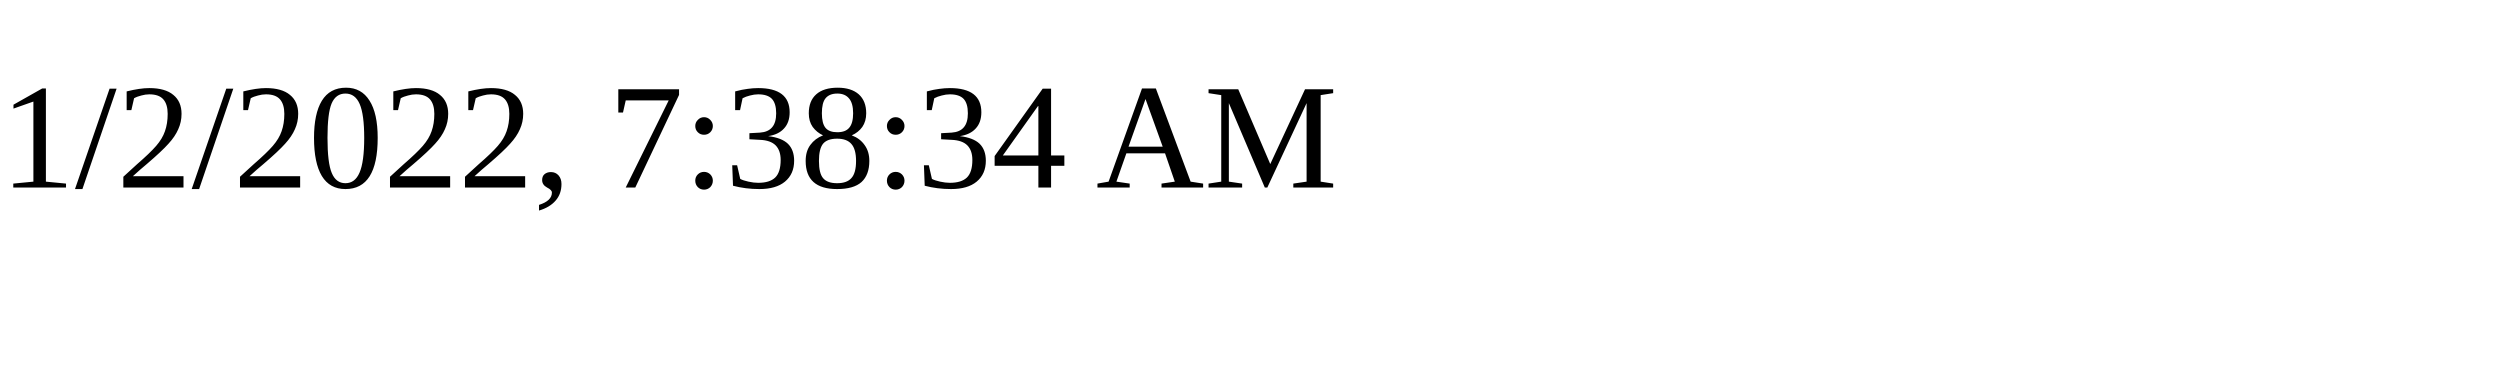
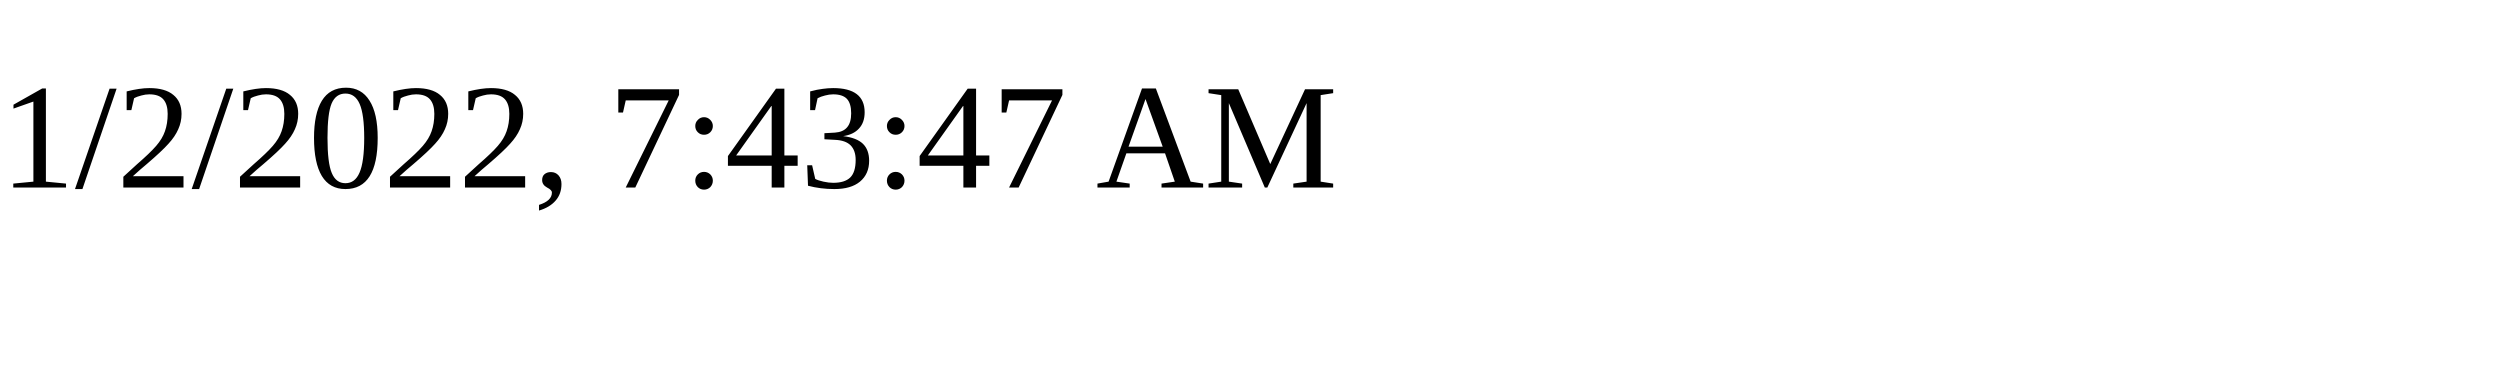
<svg xmlns="http://www.w3.org/2000/svg" height="30" width="200">
-   <text x="0" y="15">1/2/2022, 7:38:34 AM</text>
+   <text x="0" y="15">1/2/2022, 7:43:47 AM</text>
</svg>
